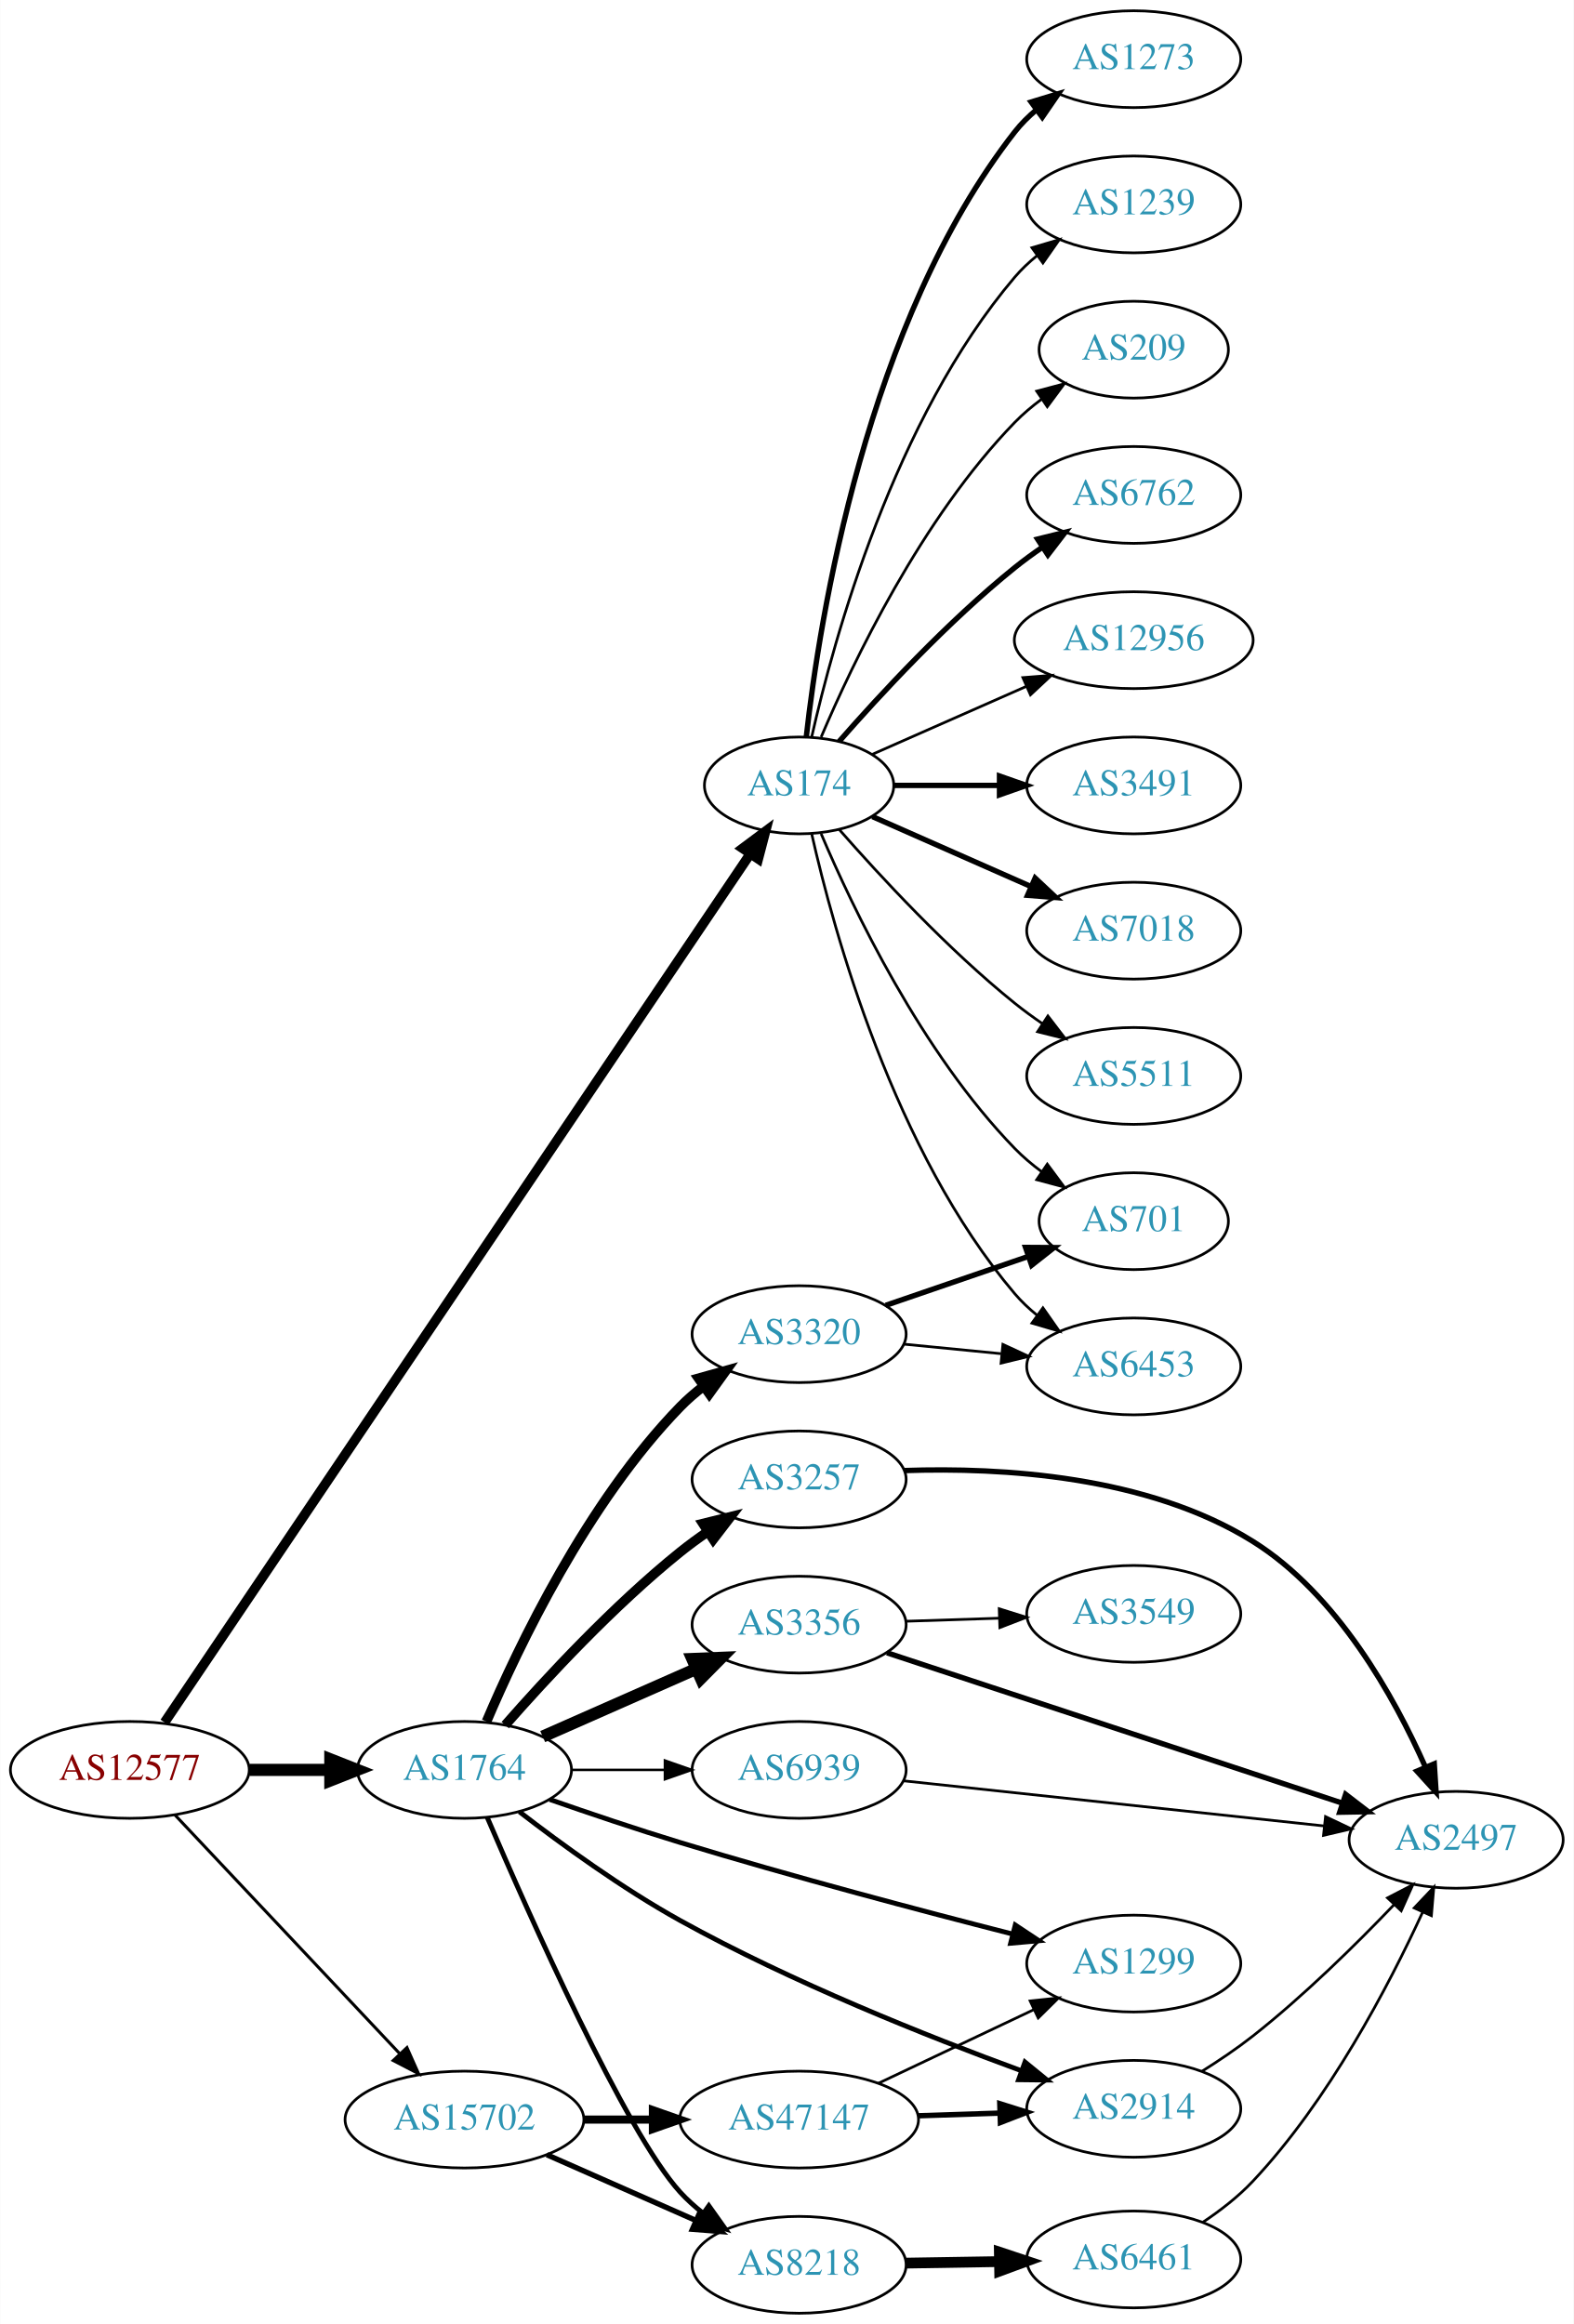
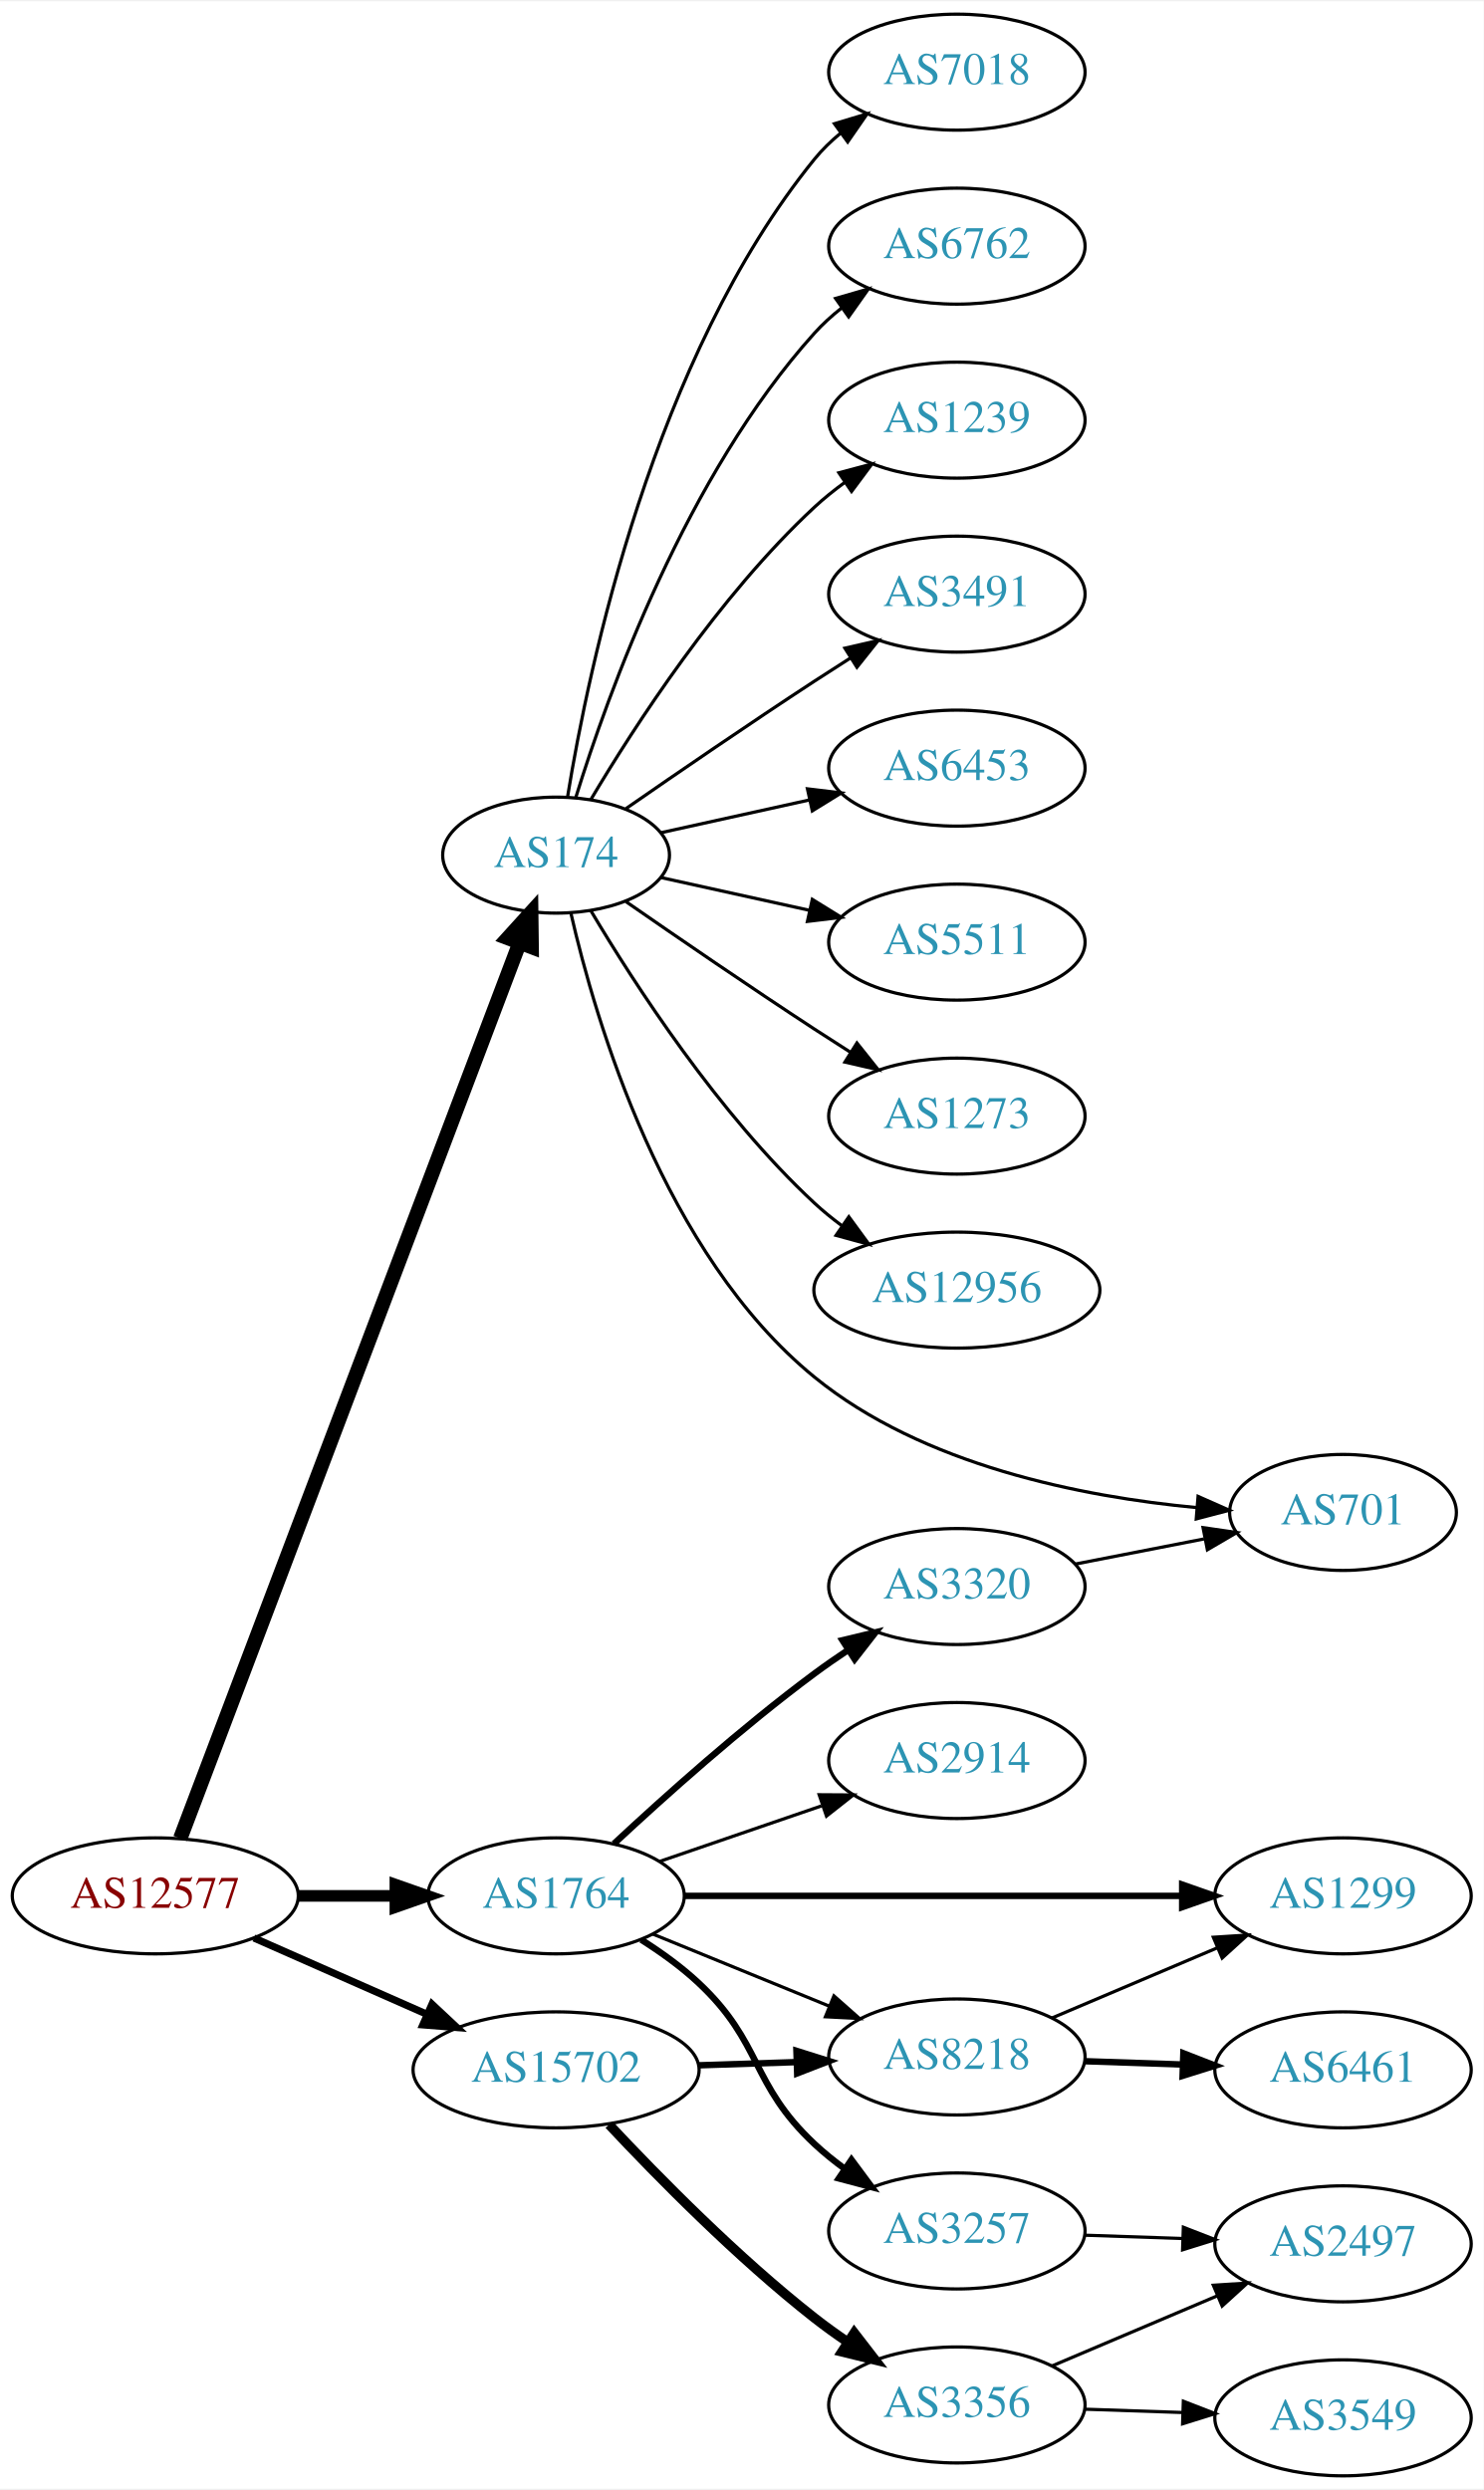
- <svg xmlns="http://www.w3.org/2000/svg" xmlns:xlink="http://www.w3.org/1999/xlink" width="585pt" height="864pt" viewBox="0.00 0.00 584.86 864.00">
-   <g id="graph0" class="graph" transform="scale(1 1) rotate(0) translate(4 860)">
-     <polygon fill="white" stroke="none" points="-4,4 -4,-860 580.862,-860 580.862,4 -4,4" />
+ <svg xmlns="http://www.w3.org/2000/svg" xmlns:xlink="http://www.w3.org/1999/xlink" width="460pt" height="772pt" viewBox="0.00 0.00 460.47 772.00">
+   <g id="graph0" class="graph" transform="scale(1 1) rotate(0) translate(4 768)">
+     <polygon fill="white" stroke="none" points="-4,4 -4,-768 456.469,-768 456.469,4 -4,4" />
    <g id="node1" class="node">
      <g id="a_node1">
        <a xlink:href="/asn/12577" xlink:title="AS12577 ~ Muehlgasse 14E [AT]">
-           <ellipse fill="#ffffff" stroke="black" cx="44.196" cy="-202" rx="44.393" ry="18" />
-           <text text-anchor="middle" x="44.196" y="-198.3" font-family="Times,serif" font-size="14.00" fill="#880000">AS12577</text>
+           <ellipse fill="#ffffff" stroke="black" cx="44.196" cy="-180" rx="44.393" ry="18" />
+           <text text-anchor="middle" x="44.196" y="-176.3" font-family="Times,serif" font-size="14.00" fill="#880000">AS12577</text>
        </a>
      </g>
    </g>
    <g id="node2" class="node">
      <g id="a_node2">
        <a xlink:href="/asn/174" xlink:title="AS174 ~ Cogent Communications [US]">
-           <ellipse fill="#ffffff" stroke="black" cx="292.98" cy="-568" rx="35.194" ry="18" />
-           <text text-anchor="middle" x="292.98" y="-564.3" font-family="Times,serif" font-size="14.00" fill="#2c94b3">AS174</text>
+           <ellipse fill="#ffffff" stroke="black" cx="168.588" cy="-503" rx="35.194" ry="18" />
+           <text text-anchor="middle" x="168.588" y="-499.3" font-family="Times,serif" font-size="14.00" fill="#2c94b3">AS174</text>
        </a>
      </g>
    </g>
    <g id="edge1" class="edge">
-       <path fill="none" stroke="black" stroke-width="3.6" d="M57.099,-219.653C97.182,-279.099 227.37,-472.178 274.634,-542.274" />
-       <polygon fill="black" stroke="black" stroke-width="3.6" points="271.99,-544.614 280.483,-550.948 277.794,-540.7 271.99,-544.614" />
+       <path fill="none" stroke="black" stroke-width="4.5" d="M51.951,-197.826C72.263,-251.43 132.884,-411.412 157.264,-475.755" />
+       <polygon fill="black" stroke="black" stroke-width="4.5" points="153.629,-477.273 160.854,-485.229 160.993,-474.483 153.629,-477.273" />
    </g>
    <g id="node3" class="node">
      <g id="a_node3">
        <a xlink:href="/asn/1764" xlink:title="AS1764 ~ NEXTLAYER-AS [AT]">
-           <ellipse fill="#ffffff" stroke="black" cx="168.588" cy="-202" rx="39.794" ry="18" />
-           <text text-anchor="middle" x="168.588" y="-198.3" font-family="Times,serif" font-size="14.00" fill="#2c94b3">AS1764</text>
+           <ellipse fill="#ffffff" stroke="black" cx="168.588" cy="-180" rx="39.794" ry="18" />
+           <text text-anchor="middle" x="168.588" y="-176.3" font-family="Times,serif" font-size="14.00" fill="#2c94b3">AS1764</text>
        </a>
      </g>
    </g>
    <g id="edge2" class="edge">
-       <path fill="none" stroke="black" stroke-width="4.5" d="M88.692,-202C98.381,-202 108.717,-202 118.61,-202" />
-       <polygon fill="black" stroke="black" stroke-width="4.5" points="118.713,-205.938 128.713,-202 118.713,-198.063 118.713,-205.938" />
+       <path fill="none" stroke="black" stroke-width="3.6" d="M88.692,-180C98.381,-180 108.717,-180 118.61,-180" />
+       <polygon fill="black" stroke="black" stroke-width="3.6" points="118.713,-183.5 128.713,-180 118.713,-176.5 118.713,-183.5" />
    </g>
    <g id="node4" class="node">
      <g id="a_node4">
        <a xlink:href="/asn/15702" xlink:title="AS15702 ~ Onstage Online GmbH [AT]">
-           <ellipse fill="#ffffff" stroke="black" cx="168.588" cy="-72" rx="44.393" ry="18" />
-           <text text-anchor="middle" x="168.588" y="-68.3" font-family="Times,serif" font-size="14.00" fill="#2c94b3">AS15702</text>
+           <ellipse fill="#ffffff" stroke="black" cx="168.588" cy="-126" rx="44.393" ry="18" />
+           <text text-anchor="middle" x="168.588" y="-122.3" font-family="Times,serif" font-size="14.00" fill="#2c94b3">AS15702</text>
        </a>
      </g>
    </g>
    <g id="edge3" class="edge">
-       <path fill="none" stroke="black" stroke-width="1.125" d="M60.946,-185.271C82.127,-162.774 119.947,-122.602 144.388,-96.643" />
-       <polygon fill="black" stroke="black" stroke-width="1.125" points="147.203,-98.758 151.51,-89.078 142.107,-93.959 147.203,-98.758" />
+       <path fill="none" stroke="black" stroke-width="2.25" d="M74.824,-166.928C90.941,-159.817 111.081,-150.931 128.473,-143.258" />
+       <polygon fill="black" stroke="black" stroke-width="2.25" points="130.073,-146.378 137.809,-139.139 127.247,-139.973 130.073,-146.378" />
    </g>
    <g id="node5" class="node">
      <g id="a_node5">
-         <a xlink:href="/asn/6762" xlink:title="AS6762 ~ TELECOM ITALIA SPARKLE S.p.A. [IT]">
-           <ellipse fill="#ffffff" stroke="black" cx="417.373" cy="-676" rx="39.794" ry="18" />
-           <text text-anchor="middle" x="417.373" y="-672.3" font-family="Times,serif" font-size="14.00" fill="#2c94b3">AS6762</text>
+         <a xlink:href="/asn/12956" xlink:title="AS12956 ~ TELXIUS [ES]">
+           <ellipse fill="#ffffff" stroke="black" cx="292.98" cy="-368" rx="44.393" ry="18" />
+           <text text-anchor="middle" x="292.98" y="-364.3" font-family="Times,serif" font-size="14.00" fill="#2c94b3">AS12956</text>
        </a>
      </g>
    </g>
    <g id="edge4" class="edge">
-       <path fill="none" stroke="black" stroke-width="2" d="M307.854,-584.345C322.924,-601.559 348.202,-628.901 373.176,-649 376.432,-651.62 379.957,-654.192 383.542,-656.646" />
-       <polygon fill="black" stroke="black" stroke-width="2" points="381.629,-659.577 391.914,-662.121 385.46,-653.719 381.629,-659.577" />
+       <path fill="none" stroke="black" d="M179.401,-485.721C192.907,-462.989 218.967,-422.686 248.784,-395 251.391,-392.58 254.244,-390.254 257.203,-388.052" />
+       <polygon fill="black" stroke="black" points="259.451,-390.754 265.703,-382.2 255.481,-384.988 259.451,-390.754" />
    </g>
    <g id="node6" class="node">
      <g id="a_node6">
-         <a xlink:href="/asn/12956" xlink:title="AS12956 ~ TELXIUS [ES]">
-           <ellipse fill="#ffffff" stroke="black" cx="417.373" cy="-622" rx="44.393" ry="18" />
-           <text text-anchor="middle" x="417.373" y="-618.3" font-family="Times,serif" font-size="14.00" fill="#2c94b3">AS12956</text>
+         <a xlink:href="/asn/7018" xlink:title="AS7018 ~ AT&amp;T Services, Inc. [US]">
+           <ellipse fill="#ffffff" stroke="black" cx="292.98" cy="-746" rx="39.794" ry="18" />
+           <text text-anchor="middle" x="292.98" y="-742.3" font-family="Times,serif" font-size="14.00" fill="#2c94b3">AS7018</text>
        </a>
      </g>
    </g>
    <g id="edge5" class="edge">
-       <path fill="none" stroke="black" d="M320.237,-579.584C336.941,-586.954 358.869,-596.629 377.564,-604.877" />
-       <polygon fill="black" stroke="black" points="376.16,-608.083 386.722,-608.918 378.985,-601.679 376.16,-608.083" />
+       <path fill="none" stroke="black" d="M172.169,-521.178C178.624,-560.997 198.695,-657.286 248.784,-719 251.153,-721.918 253.926,-724.612 256.903,-727.075" />
+       <polygon fill="black" stroke="black" points="254.978,-730.003 265.125,-733.052 259.094,-724.341 254.978,-730.003" />
    </g>
    <g id="node7" class="node">
      <g id="a_node7">
-         <a xlink:href="/asn/6453" xlink:title="AS6453 ~ TATA COMMUNICATIONS (AMERICA) INC [US]">
-           <ellipse fill="#ffffff" stroke="black" cx="417.373" cy="-352" rx="39.794" ry="18" />
-           <text text-anchor="middle" x="417.373" y="-348.3" font-family="Times,serif" font-size="14.00" fill="#2c94b3">AS6453</text>
+         <a xlink:href="/asn/6762" xlink:title="AS6762 ~ TELECOM ITALIA SPARKLE S.p.A. [IT]">
+           <ellipse fill="#ffffff" stroke="black" cx="292.98" cy="-692" rx="39.794" ry="18" />
+           <text text-anchor="middle" x="292.98" y="-688.3" font-family="Times,serif" font-size="14.00" fill="#2c94b3">AS6762</text>
        </a>
      </g>
    </g>
    <g id="edge6" class="edge">
-       <path fill="none" stroke="black" d="M297.674,-549.925C305.814,-513.852 328.247,-431.86 373.176,-379 375.611,-376.136 378.427,-373.479 381.432,-371.039" />
-       <polygon fill="black" stroke="black" points="383.62,-373.776 389.692,-365.094 379.531,-368.095 383.62,-373.776" />
+       <path fill="none" stroke="black" d="M174.726,-520.94C184.629,-552.979 208.966,-620.812 248.784,-665 251.3,-667.792 254.172,-670.401 257.211,-672.812" />
+       <polygon fill="black" stroke="black" points="255.34,-675.776 265.519,-678.715 259.394,-670.07 255.34,-675.776" />
    </g>
    <g id="node8" class="node">
      <g id="a_node8">
-         <a xlink:href="/asn/3491" xlink:title="AS3491 ~ PCCW Global, Inc. [US]">
-           <ellipse fill="#ffffff" stroke="black" cx="417.373" cy="-568" rx="39.794" ry="18" />
-           <text text-anchor="middle" x="417.373" y="-564.3" font-family="Times,serif" font-size="14.00" fill="#2c94b3">AS3491</text>
+         <a xlink:href="/asn/1239" xlink:title="AS1239 ~ Sprint [US]">
+           <ellipse fill="#ffffff" stroke="black" cx="292.98" cy="-638" rx="39.794" ry="18" />
+           <text text-anchor="middle" x="292.98" y="-634.3" font-family="Times,serif" font-size="14.00" fill="#2c94b3">AS1239</text>
        </a>
      </g>
    </g>
    <g id="edge7" class="edge">
-       <path fill="none" stroke="black" stroke-width="2" d="M328.399,-568C340.45,-568 354.226,-568 367.244,-568" />
-       <polygon fill="black" stroke="black" stroke-width="2" points="367.474,-571.5 377.473,-568 367.473,-564.5 367.474,-571.5" />
+       <path fill="none" stroke="black" d="M179.401,-520.279C192.907,-543.011 218.967,-583.314 248.784,-611 251.691,-613.699 254.904,-616.28 258.228,-618.703" />
+       <polygon fill="black" stroke="black" points="256.363,-621.667 266.606,-624.375 260.287,-615.87 256.363,-621.667" />
    </g>
    <g id="node9" class="node">
      <g id="a_node9">
-         <a xlink:href="/asn/7018" xlink:title="AS7018 ~ AT&amp;T Services, Inc. [US]">
-           <ellipse fill="#ffffff" stroke="black" cx="417.373" cy="-514" rx="39.794" ry="18" />
-           <text text-anchor="middle" x="417.373" y="-510.3" font-family="Times,serif" font-size="14.00" fill="#2c94b3">AS7018</text>
+         <a xlink:href="/asn/3491" xlink:title="AS3491 ~ PCCW Global, Inc. [US]">
+           <ellipse fill="#ffffff" stroke="black" cx="292.98" cy="-584" rx="39.794" ry="18" />
+           <text text-anchor="middle" x="292.98" y="-580.3" font-family="Times,serif" font-size="14.00" fill="#2c94b3">AS3491</text>
        </a>
      </g>
    </g>
    <g id="edge8" class="edge">
-       <path fill="none" stroke="black" stroke-width="2" d="M320.237,-556.416C337.422,-548.833 360.135,-538.812 379.17,-530.414" />
-       <polygon fill="black" stroke="black" stroke-width="2" points="380.721,-533.555 388.458,-526.316 377.896,-527.151 380.721,-533.555" />
+       <path fill="none" stroke="black" d="M190.279,-517.44C206.17,-528.449 228.721,-543.897 248.784,-557 252.366,-559.339 256.137,-561.759 259.897,-564.144" />
+       <polygon fill="black" stroke="black" points="258.23,-567.231 268.558,-569.596 261.959,-561.307 258.23,-567.231" />
    </g>
    <g id="node10" class="node">
      <g id="a_node10">
-         <a xlink:href="/asn/5511" xlink:title="AS5511 ~ Orange S.A. [FR]">
-           <ellipse fill="#ffffff" stroke="black" cx="417.373" cy="-460" rx="39.794" ry="18" />
-           <text text-anchor="middle" x="417.373" y="-456.3" font-family="Times,serif" font-size="14.00" fill="#2c94b3">AS5511</text>
+         <a xlink:href="/asn/6453" xlink:title="AS6453 ~ TATA COMMUNICATIONS (AMERICA) INC [US]">
+           <ellipse fill="#ffffff" stroke="black" cx="292.98" cy="-530" rx="39.794" ry="18" />
+           <text text-anchor="middle" x="292.98" y="-526.3" font-family="Times,serif" font-size="14.00" fill="#2c94b3">AS6453</text>
        </a>
      </g>
    </g>
    <g id="edge9" class="edge">
-       <path fill="none" stroke="black" d="M307.854,-551.655C322.924,-534.441 348.202,-507.099 373.176,-487 376.432,-484.38 379.957,-481.808 383.542,-479.354" />
-       <polygon fill="black" stroke="black" points="385.46,-482.281 391.914,-473.879 381.629,-476.423 385.46,-482.281" />
+       <path fill="none" stroke="black" d="M201.107,-509.953C215.168,-513.055 231.986,-516.765 247.31,-520.146" />
+       <polygon fill="black" stroke="black" points="246.601,-523.573 257.12,-522.31 248.109,-516.738 246.601,-523.573" />
    </g>
    <g id="node11" class="node">
      <g id="a_node11">
-         <a xlink:href="/asn/1273" xlink:title="AS1273 ~ Vodafone Group PLC [EU]">
-           <ellipse fill="#ffffff" stroke="black" cx="417.373" cy="-838" rx="39.794" ry="18" />
-           <text text-anchor="middle" x="417.373" y="-834.3" font-family="Times,serif" font-size="14.00" fill="#2c94b3">AS1273</text>
+         <a xlink:href="/asn/701" xlink:title="AS701 ~ UUNET [US]">
+           <ellipse fill="#ffffff" stroke="black" cx="412.823" cy="-299" rx="35.194" ry="18" />
+           <text text-anchor="middle" x="412.823" y="-295.3" font-family="Times,serif" font-size="14.00" fill="#2c94b3">AS701</text>
        </a>
      </g>
    </g>
    <g id="edge10" class="edge">
-       <path fill="none" stroke="black" stroke-width="2" d="M295.66,-586.129C300.49,-629.368 317.831,-740.216 373.176,-811 375.492,-813.961 378.229,-816.683 381.184,-819.164" />
-       <polygon fill="black" stroke="black" stroke-width="2" points="379.239,-822.078 389.375,-825.165 383.377,-816.432 379.239,-822.078" />
+       <path fill="none" stroke="black" d="M173.168,-485.072C180.835,-451.494 202.081,-379.086 248.784,-341 282.39,-313.595 331.8,-303.848 367.411,-300.497" />
+       <polygon fill="black" stroke="black" points="367.839,-303.973 377.525,-299.68 367.275,-296.996 367.839,-303.973" />
    </g>
    <g id="node12" class="node">
      <g id="a_node12">
-         <a xlink:href="/asn/701" xlink:title="AS701 ~ UUNET [US]">
-           <ellipse fill="#ffffff" stroke="black" cx="417.373" cy="-406" rx="35.194" ry="18" />
-           <text text-anchor="middle" x="417.373" y="-402.3" font-family="Times,serif" font-size="14.00" fill="#2c94b3">AS701</text>
+         <a xlink:href="/asn/5511" xlink:title="AS5511 ~ Orange S.A. [FR]">
+           <ellipse fill="#ffffff" stroke="black" cx="292.98" cy="-476" rx="39.794" ry="18" />
+           <text text-anchor="middle" x="292.98" y="-472.3" font-family="Times,serif" font-size="14.00" fill="#2c94b3">AS5511</text>
        </a>
      </g>
    </g>
    <g id="edge11" class="edge">
-       <path fill="none" stroke="black" d="M301.171,-550.025C312.938,-522.318 338.512,-468.652 373.176,-433 376.159,-429.933 379.556,-427.06 383.106,-424.419" />
-       <polygon fill="black" stroke="black" points="385.233,-427.205 391.54,-418.692 381.301,-421.414 385.233,-427.205" />
+       <path fill="none" stroke="black" d="M201.107,-496.047C215.168,-492.945 231.986,-489.235 247.31,-485.854" />
+       <polygon fill="black" stroke="black" points="248.109,-489.262 257.12,-483.69 246.601,-482.427 248.109,-489.262" />
    </g>
    <g id="node13" class="node">
      <g id="a_node13">
-         <a xlink:href="/asn/1239" xlink:title="AS1239 ~ Sprint [US]">
-           <ellipse fill="#ffffff" stroke="black" cx="417.373" cy="-784" rx="39.794" ry="18" />
-           <text text-anchor="middle" x="417.373" y="-780.3" font-family="Times,serif" font-size="14.00" fill="#2c94b3">AS1239</text>
+         <a xlink:href="/asn/1273" xlink:title="AS1273 ~ Vodafone Group PLC [EU]">
+           <ellipse fill="#ffffff" stroke="black" cx="292.98" cy="-422" rx="39.794" ry="18" />
+           <text text-anchor="middle" x="292.98" y="-418.3" font-family="Times,serif" font-size="14.00" fill="#2c94b3">AS1273</text>
        </a>
      </g>
    </g>
    <g id="edge12" class="edge">
-       <path fill="none" stroke="black" d="M297.674,-586.075C305.814,-622.148 328.247,-704.14 373.176,-757 375.611,-759.864 378.427,-762.521 381.432,-764.961" />
-       <polygon fill="black" stroke="black" points="379.531,-767.905 389.692,-770.906 383.62,-762.224 379.531,-767.905" />
+       <path fill="none" stroke="black" d="M190.279,-488.56C206.17,-477.551 228.721,-462.103 248.784,-449 252.366,-446.661 256.137,-444.241 259.897,-441.856" />
+       <polygon fill="black" stroke="black" points="261.959,-444.693 268.558,-436.404 258.23,-438.769 261.959,-444.693" />
    </g>
    <g id="node14" class="node">
      <g id="a_node14">
-         <a xlink:href="/asn/209" xlink:title="AS209 ~ CenturyLink Communications, LLC [US]">
-           <ellipse fill="#ffffff" stroke="black" cx="417.373" cy="-730" rx="35.194" ry="18" />
-           <text text-anchor="middle" x="417.373" y="-726.3" font-family="Times,serif" font-size="14.00" fill="#2c94b3">AS209</text>
+         <a xlink:href="/asn/8218" xlink:title="AS8218 ~ legacy Neotelecoms [FR]">
+           <ellipse fill="#ffffff" stroke="black" cx="292.98" cy="-130" rx="39.794" ry="18" />
+           <text text-anchor="middle" x="292.98" y="-126.3" font-family="Times,serif" font-size="14.00" fill="#2c94b3">AS8218</text>
        </a>
      </g>
    </g>
    <g id="edge13" class="edge">
-       <path fill="none" stroke="black" d="M301.171,-585.975C312.938,-613.682 338.512,-667.348 373.176,-703 376.159,-706.067 379.556,-708.94 383.106,-711.581" />
-       <polygon fill="black" stroke="black" points="381.301,-714.586 391.54,-717.308 385.233,-708.795 381.301,-714.586" />
+       <path fill="none" stroke="black" d="M198.593,-168.151C214.936,-161.474 235.56,-153.049 253.268,-145.815" />
+       <polygon fill="black" stroke="black" points="254.826,-148.959 262.759,-141.938 252.178,-142.479 254.826,-148.959" />
    </g>
    <g id="node15" class="node">
      <g id="a_node15">
        <a xlink:href="/asn/2914" xlink:title="AS2914 ~ NTT America, Inc. [US]">
-           <ellipse fill="#ffffff" stroke="black" cx="417.373" cy="-76" rx="39.794" ry="18" />
-           <text text-anchor="middle" x="417.373" y="-72.3" font-family="Times,serif" font-size="14.00" fill="#2c94b3">AS2914</text>
+           <ellipse fill="#ffffff" stroke="black" cx="292.98" cy="-222" rx="39.794" ry="18" />
+           <text text-anchor="middle" x="292.98" y="-218.3" font-family="Times,serif" font-size="14.00" fill="#2c94b3">AS2914</text>
        </a>
      </g>
    </g>
    <g id="edge14" class="edge">
-       <path fill="none" stroke="black" stroke-width="1.8" d="M188.974,-186.463C204.54,-174.447 227.274,-157.907 248.784,-146 290.213,-123.067 340.707,-102.951 375.374,-90.239" />
-       <polygon fill="black" stroke="black" stroke-width="1.8" points="376.944,-93.393 385.154,-86.695 374.56,-86.812 376.944,-93.393" />
+       <path fill="none" stroke="black" d="M200.79,-190.707C216.039,-195.94 234.589,-202.306 250.968,-207.926" />
+       <polygon fill="black" stroke="black" points="250.241,-211.377 260.836,-211.313 252.513,-204.756 250.241,-211.377" />
    </g>
    <g id="node16" class="node">
      <g id="a_node16">
        <a xlink:href="/asn/3257" xlink:title="AS3257 ~ GTT [DE]">
-           <ellipse fill="#ffffff" stroke="black" cx="292.98" cy="-310" rx="39.794" ry="18" />
-           <text text-anchor="middle" x="292.98" y="-306.3" font-family="Times,serif" font-size="14.00" fill="#2c94b3">AS3257</text>
+           <ellipse fill="#ffffff" stroke="black" cx="292.98" cy="-76" rx="39.794" ry="18" />
+           <text text-anchor="middle" x="292.98" y="-72.3" font-family="Times,serif" font-size="14.00" fill="#2c94b3">AS3257</text>
        </a>
      </g>
    </g>
    <g id="edge15" class="edge">
-       <path fill="none" stroke="black" stroke-width="3.6" d="M183.74,-218.663C198.842,-235.894 223.963,-263.024 248.784,-283 252.04,-285.62 255.565,-288.192 259.149,-290.646" />
-       <polygon fill="black" stroke="black" stroke-width="3.6" points="257.237,-293.577 267.522,-296.121 261.068,-287.719 257.237,-293.577" />
+       <path fill="none" stroke="black" stroke-width="2" d="M194.992,-166.407C201.158,-162.509 207.492,-157.958 212.784,-153 232.77,-134.281 228.799,-121.719 248.784,-103 251.679,-100.289 254.885,-97.699 258.204,-95.271" />
+       <polygon fill="black" stroke="black" stroke-width="2" points="260.265,-98.103 266.576,-89.593 256.335,-92.309 260.265,-98.103" />
    </g>
    <g id="node17" class="node">
      <g id="a_node17">
-         <a xlink:href="/asn/3356" xlink:title="AS3356 ~ Level 3 Parent, LLC [US]">
-           <ellipse fill="#ffffff" stroke="black" cx="292.98" cy="-256" rx="39.794" ry="18" />
-           <text text-anchor="middle" x="292.98" y="-252.3" font-family="Times,serif" font-size="14.00" fill="#2c94b3">AS3356</text>
+         <a xlink:href="/asn/1299" xlink:title="AS1299 ~ Telia Carrier [EU]">
+           <ellipse fill="#ffffff" stroke="black" cx="412.823" cy="-180" rx="39.794" ry="18" />
+           <text text-anchor="middle" x="412.823" y="-176.3" font-family="Times,serif" font-size="14.00" fill="#2c94b3">AS1299</text>
        </a>
      </g>
    </g>
    <g id="edge16" class="edge">
-       <path fill="none" stroke="black" stroke-width="4.5" d="M197.667,-214.389C214.615,-221.866 236.413,-231.483 254.782,-239.588" />
-       <polygon fill="black" stroke="black" stroke-width="4.5" points="253.293,-243.235 264.032,-243.669 256.472,-236.03 253.293,-243.235" />
+       <path fill="none" stroke="black" stroke-width="2" d="M208.239,-180C250.124,-180 317.067,-180 362.664,-180" />
+       <polygon fill="black" stroke="black" stroke-width="2" points="362.909,-183.5 372.909,-180 362.909,-176.5 362.909,-183.5" />
    </g>
    <g id="node18" class="node">
      <g id="a_node18">
-         <a xlink:href="/asn/1299" xlink:title="AS1299 ~ Telia Carrier [EU]">
-           <ellipse fill="#ffffff" stroke="black" cx="417.373" cy="-130" rx="39.794" ry="18" />
-           <text text-anchor="middle" x="417.373" y="-126.3" font-family="Times,serif" font-size="14.00" fill="#2c94b3">AS1299</text>
+         <a xlink:href="/asn/3320" xlink:title="AS3320 ~ DTAG [DE]">
+           <ellipse fill="#ffffff" stroke="black" cx="292.98" cy="-276" rx="39.794" ry="18" />
+           <text text-anchor="middle" x="292.98" y="-272.3" font-family="Times,serif" font-size="14.00" fill="#2c94b3">AS3320</text>
        </a>
      </g>
    </g>
    <g id="edge17" class="edge">
-       <path fill="none" stroke="black" stroke-width="1.8" d="M200.275,-191.009C214.892,-185.91 232.664,-179.906 248.784,-175 290.313,-162.361 338.186,-149.693 372.105,-141.033" />
-       <polygon fill="black" stroke="black" stroke-width="1.8" points="373.331,-144.333 382.161,-138.479 371.607,-137.549 373.331,-144.333" />
+       <path fill="none" stroke="black" stroke-width="2" d="M186.541,-196.17C202.144,-210.708 226.22,-232.281 248.784,-249 252.142,-251.488 255.731,-253.977 259.353,-256.382" />
+       <polygon fill="black" stroke="black" stroke-width="2" points="257.466,-259.33 267.768,-261.802 261.256,-253.445 257.466,-259.33" />
+     </g>
+     <g id="edge22" class="edge">
+       <path fill="none" stroke="black" stroke-width="2" d="M212.739,-127.41C222.546,-127.731 233.033,-128.073 243.061,-128.401" />
+       <polygon fill="black" stroke="black" stroke-width="2" points="243.188,-131.907 253.297,-128.736 243.416,-124.911 243.188,-131.907" />
+     </g>
+     <g id="node21" class="node">
+       <g id="a_node21">
+         <a xlink:href="/asn/3356" xlink:title="AS3356 ~ LEVEL3 [US]">
+           <ellipse fill="#ffffff" stroke="black" cx="292.98" cy="-22" rx="39.794" ry="18" />
+           <text text-anchor="middle" x="292.98" y="-18.3" font-family="Times,serif" font-size="14.00" fill="#2c94b3">AS3356</text>
+         </a>
+       </g>
+     </g>
+     <g id="edge23" class="edge">
+       <path fill="none" stroke="black" stroke-width="3" d="M185.038,-109.007C200.362,-92.645 224.941,-67.696 248.784,-49 252.073,-46.422 255.619,-43.875 259.215,-41.437" />
+       <polygon fill="black" stroke="black" stroke-width="3" points="261.129,-44.367 267.601,-35.979 257.311,-38.5 261.129,-44.367" />
+     </g>
+     <g id="edge19" class="edge">
+       <path fill="none" stroke="black" d="M322.507,-142.104C337.881,-148.627 357.057,-156.763 373.696,-163.823" />
+       <polygon fill="black" stroke="black" points="372.578,-167.151 383.151,-167.835 375.312,-160.707 372.578,-167.151" />
    </g>
    <g id="node19" class="node">
      <g id="a_node19">
-         <a xlink:href="/asn/3320" xlink:title="AS3320 ~ DTAG [DE]">
-           <ellipse fill="#ffffff" stroke="black" cx="292.98" cy="-364" rx="39.794" ry="18" />
-           <text text-anchor="middle" x="292.98" y="-360.3" font-family="Times,serif" font-size="14.00" fill="#2c94b3">AS3320</text>
+         <a xlink:href="/asn/6461" xlink:title="AS6461 ~ Zayo Bandwidth [US]">
+           <ellipse fill="#ffffff" stroke="black" cx="412.823" cy="-126" rx="39.794" ry="18" />
+           <text text-anchor="middle" x="412.823" y="-122.3" font-family="Times,serif" font-size="14.00" fill="#2c94b3">AS6461</text>
        </a>
      </g>
    </g>
    <g id="edge18" class="edge">
-       <path fill="none" stroke="black" stroke-width="3.6" d="M176.779,-219.975C188.546,-247.682 214.12,-301.348 248.784,-337 251.404,-339.695 254.345,-342.239 257.428,-344.608" />
-       <polygon fill="black" stroke="black" stroke-width="3.6" points="255.594,-347.597 265.796,-350.455 259.603,-341.859 255.594,-347.597" />
+       <path fill="none" stroke="black" stroke-width="2" d="M332.566,-128.69C342.333,-128.359 352.949,-127.998 363.144,-127.652" />
+       <polygon fill="black" stroke="black" stroke-width="2" points="363.275,-131.15 373.15,-127.313 363.037,-124.154 363.275,-131.15" />
    </g>
    <g id="node20" class="node">
      <g id="a_node20">
-         <a xlink:href="/asn/8218" xlink:title="AS8218 ~ legacy Neotelecoms [FR]">
-           <ellipse fill="#ffffff" stroke="black" cx="292.98" cy="-18" rx="39.794" ry="18" />
-           <text text-anchor="middle" x="292.98" y="-14.3" font-family="Times,serif" font-size="14.00" fill="#2c94b3">AS8218</text>
-         </a>
-       </g>
-     </g>
-     <g id="edge19" class="edge">
-       <path fill="none" stroke="black" stroke-width="1.8" d="M177.039,-184.366C192.543,-148.211 228.515,-67.213 248.784,-45 251.318,-42.224 254.201,-39.625 257.247,-37.221" />
-       <polygon fill="black" stroke="black" stroke-width="1.8" points="259.429,-39.965 265.565,-31.327 255.382,-34.253 259.429,-39.965" />
-     </g>
-     <g id="node21" class="node">
-       <g id="a_node21">
-         <a xlink:href="/asn/6939" xlink:title="AS6939 ~ Hurricane Electric LLC [US]">
-           <ellipse fill="#ffffff" stroke="black" cx="292.98" cy="-202" rx="39.794" ry="18" />
-           <text text-anchor="middle" x="292.98" y="-198.3" font-family="Times,serif" font-size="14.00" fill="#2c94b3">AS6939</text>
+         <a xlink:href="/asn/2497" xlink:title="AS2497 ~ Internet Initiative Japan Inc. [JP]">
+           <ellipse fill="#ffffff" stroke="black" cx="412.823" cy="-72" rx="39.794" ry="18" />
+           <text text-anchor="middle" x="412.823" y="-68.3" font-family="Times,serif" font-size="14.00" fill="#2c94b3">AS2497</text>
        </a>
      </g>
    </g>
    <g id="edge20" class="edge">
-       <path fill="none" stroke="black" stroke-width="0.9" d="M208.314,-202C219.252,-202 231.303,-202 242.769,-202" />
-       <polygon fill="black" stroke="black" stroke-width="0.9" points="243.087,-205.5 253.087,-202 243.087,-198.5 243.087,-205.5" />
-     </g>
-     <g id="edge28" class="edge">
-       <path fill="none" stroke="black" stroke-width="2" d="M199.216,-58.928C215.81,-51.606 236.67,-42.403 254.403,-34.579" />
-       <polygon fill="black" stroke="black" stroke-width="2" points="256.151,-37.634 263.887,-30.395 253.325,-31.23 256.151,-37.634" />
-     </g>
-     <g id="node25" class="node">
-       <g id="a_node25">
-         <a xlink:href="/asn/47147" xlink:title="AS47147 ~ ANEXIA Internetdienstleistungs GmbH [AT]">
-           <ellipse fill="#ffffff" stroke="black" cx="292.98" cy="-72" rx="44.393" ry="18" />
-           <text text-anchor="middle" x="292.98" y="-68.3" font-family="Times,serif" font-size="14.00" fill="#2c94b3">AS47147</text>
-         </a>
-       </g>
-     </g>
-     <g id="edge27" class="edge">
-       <path fill="none" stroke="black" stroke-width="3" d="M213.084,-72C221.29,-72 229.961,-72 238.434,-72" />
-       <polygon fill="black" stroke="black" stroke-width="3" points="238.625,-75.5 248.625,-72 238.625,-68.5 238.625,-75.5" />
-     </g>
-     <g id="node23" class="node">
-       <g id="a_node23">
-         <a xlink:href="/asn/2497" xlink:title="AS2497 ~ Internet Initiative Japan Inc. [JP]">
-           <ellipse fill="#ffffff" stroke="black" cx="537.215" cy="-176" rx="39.794" ry="18" />
-           <text text-anchor="middle" x="537.215" y="-172.3" font-family="Times,serif" font-size="14.00" fill="#2c94b3">AS2497</text>
-         </a>
-       </g>
-     </g>
-     <g id="edge32" class="edge">
-       <path fill="none" stroke="black" d="M442.761,-89.968C449.071,-93.922 455.729,-98.408 461.569,-103 480.496,-117.886 499.88,-136.98 514.151,-151.906" />
-       <polygon fill="black" stroke="black" points="511.708,-154.418 521.118,-159.288 516.799,-149.613 511.708,-154.418" />
-     </g>
-     <g id="edge23" class="edge">
-       <path fill="none" stroke="black" stroke-width="2" d="M332.232,-313.287C368.276,-314.52 422.445,-311.397 461.569,-287 493.021,-267.387 514.27,-229.082 525.813,-203.018" />
-       <polygon fill="black" stroke="black" stroke-width="2" points="529.086,-204.265 529.763,-193.692 522.64,-201.535 529.086,-204.265" />
+       <path fill="none" stroke="black" d="M332.566,-74.69C342.333,-74.359 352.949,-73.998 363.144,-73.652" />
+       <polygon fill="black" stroke="black" points="363.275,-77.15 373.15,-73.313 363.037,-70.154 363.275,-77.15" />
+     </g>
+     <g id="edge21" class="edge">
+       <path fill="none" stroke="black" d="M329.657,-282.963C342.272,-285.425 356.58,-288.218 369.68,-290.775" />
+       <polygon fill="black" stroke="black" points="369.387,-294.284 379.872,-292.764 370.728,-287.413 369.387,-294.284" />
+     </g>
+     <g id="edge24" class="edge">
+       <path fill="none" stroke="black" d="M322.507,-34.104C337.881,-40.627 357.057,-48.763 373.696,-55.823" />
+       <polygon fill="black" stroke="black" points="372.578,-59.151 383.151,-59.835 375.312,-52.707 372.578,-59.151" />
    </g>
    <g id="node22" class="node">
      <g id="a_node22">
        <a xlink:href="/asn/3549" xlink:title="AS3549 ~ Level 3 Parent, LLC [US]">
-           <ellipse fill="#ffffff" stroke="black" cx="417.373" cy="-260" rx="39.794" ry="18" />
-           <text text-anchor="middle" x="417.373" y="-256.3" font-family="Times,serif" font-size="14.00" fill="#2c94b3">AS3549</text>
-         </a>
-       </g>
-     </g>
-     <g id="edge21" class="edge">
-       <path fill="none" stroke="black" d="M332.706,-257.266C343.644,-257.623 355.695,-258.017 367.161,-258.392" />
-       <polygon fill="black" stroke="black" points="367.37,-261.9 377.479,-258.729 367.598,-254.904 367.37,-261.9" />
-     </g>
-     <g id="edge22" class="edge">
-       <path fill="none" stroke="black" stroke-width="2" d="M325.648,-245.541C368.99,-231.228 446.859,-205.511 494.789,-189.681" />
-       <polygon fill="black" stroke="black" stroke-width="2" points="496.141,-192.921 504.539,-186.461 493.946,-186.274 496.141,-192.921" />
-     </g>
-     <g id="edge26" class="edge">
-       <path fill="none" stroke="black" d="M332.035,-360.269C343.433,-359.151 356.086,-357.911 368.052,-356.738" />
-       <polygon fill="black" stroke="black" points="368.731,-360.188 378.341,-355.729 368.048,-353.221 368.731,-360.188" />
+           <ellipse fill="#ffffff" stroke="black" cx="412.823" cy="-18" rx="39.794" ry="18" />
+           <text text-anchor="middle" x="412.823" y="-14.3" font-family="Times,serif" font-size="14.00" fill="#2c94b3">AS3549</text>
+         </a>
+       </g>
    </g>
    <g id="edge25" class="edge">
-       <path fill="none" stroke="black" stroke-width="2" d="M325.182,-374.707C341.285,-380.233 361.07,-387.023 378.091,-392.863" />
-       <polygon fill="black" stroke="black" stroke-width="2" points="377.15,-396.241 387.745,-396.176 379.422,-389.62 377.15,-396.241" />
-     </g>
-     <g id="node24" class="node">
-       <g id="a_node24">
-         <a xlink:href="/asn/6461" xlink:title="AS6461 ~ Zayo Bandwidth [US]">
-           <ellipse fill="#ffffff" stroke="black" cx="417.373" cy="-20" rx="39.794" ry="18" />
-           <text text-anchor="middle" x="417.373" y="-16.3" font-family="Times,serif" font-size="14.00" fill="#2c94b3">AS6461</text>
-         </a>
-       </g>
-     </g>
-     <g id="edge24" class="edge">
-       <path fill="none" stroke="black" stroke-width="4" d="M332.706,-18.633C343.644,-18.812 355.695,-19.009 367.161,-19.196" />
-       <polygon fill="black" stroke="black" stroke-width="4" points="367.423,-22.701 377.479,-19.364 367.537,-15.701 367.423,-22.701" />
-     </g>
-     <g id="edge33" class="edge">
-       <path fill="none" stroke="black" d="M331.83,-197.938C374.014,-193.41 442.318,-186.078 488.223,-181.151" />
-       <polygon fill="black" stroke="black" points="488.663,-184.624 498.233,-180.077 487.916,-177.664 488.663,-184.624" />
-     </g>
-     <g id="edge31" class="edge">
-       <path fill="none" stroke="black" d="M443.173,-33.9C449.62,-38.217 456.243,-43.345 461.569,-49 489.836,-79.012 512.102,-121.585 524.717,-149" />
-       <polygon fill="black" stroke="black" points="521.632,-150.673 528.921,-158.362 528.017,-147.806 521.632,-150.673" />
-     </g>
-     <g id="edge30" class="edge">
-       <path fill="none" stroke="black" stroke-width="2" d="M337.131,-73.41C346.939,-73.731 357.425,-74.073 367.453,-74.401" />
-       <polygon fill="black" stroke="black" stroke-width="2" points="367.58,-77.907 377.689,-74.736 367.809,-70.911 367.58,-77.907" />
-     </g>
-     <g id="edge29" class="edge">
-       <path fill="none" stroke="black" d="M322.367,-85.452C339.566,-93.602 361.673,-104.079 380.127,-112.824" />
-       <polygon fill="black" stroke="black" points="378.864,-116.098 389.399,-117.218 381.862,-109.773 378.864,-116.098" />
+       <path fill="none" stroke="black" d="M332.566,-20.69C342.333,-20.359 352.949,-19.998 363.144,-19.652" />
+       <polygon fill="black" stroke="black" points="363.275,-23.15 373.15,-19.313 363.037,-16.154 363.275,-23.15" />
    </g>
  </g>
</svg>
